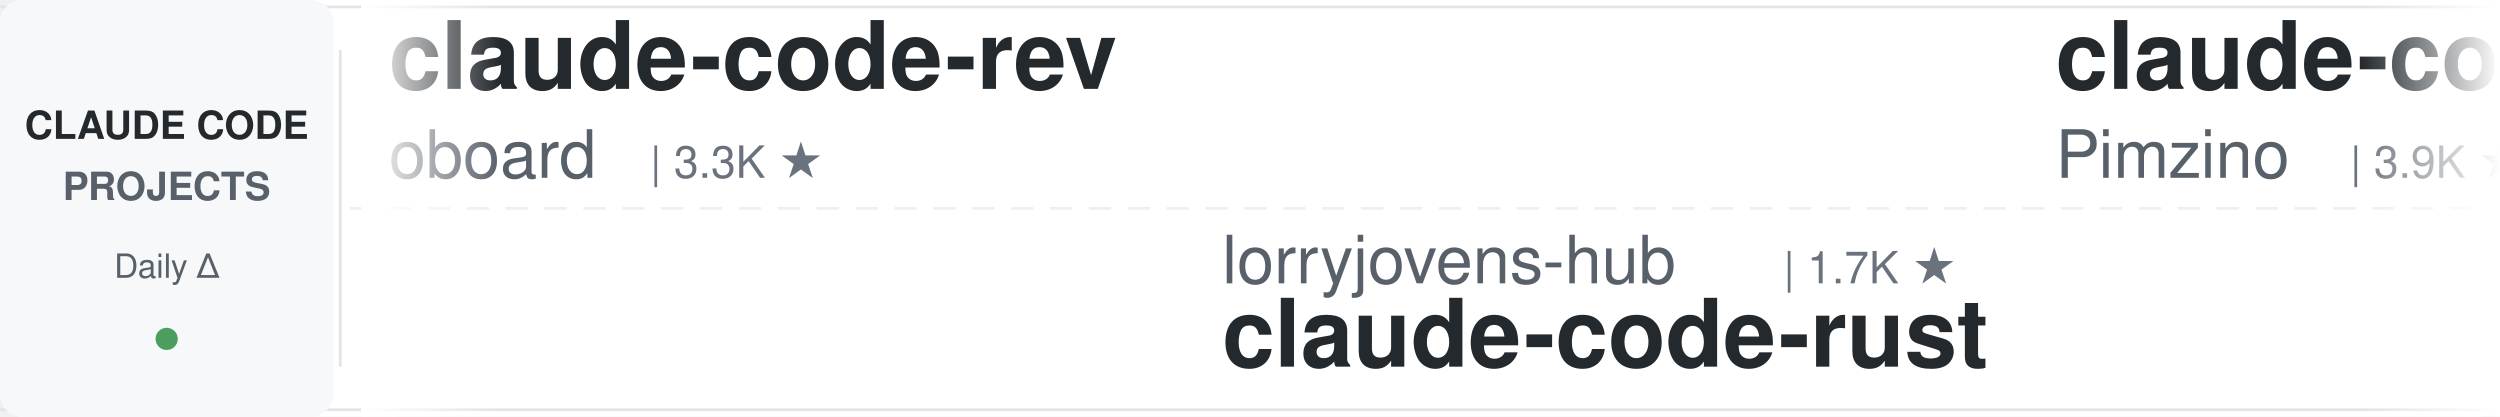
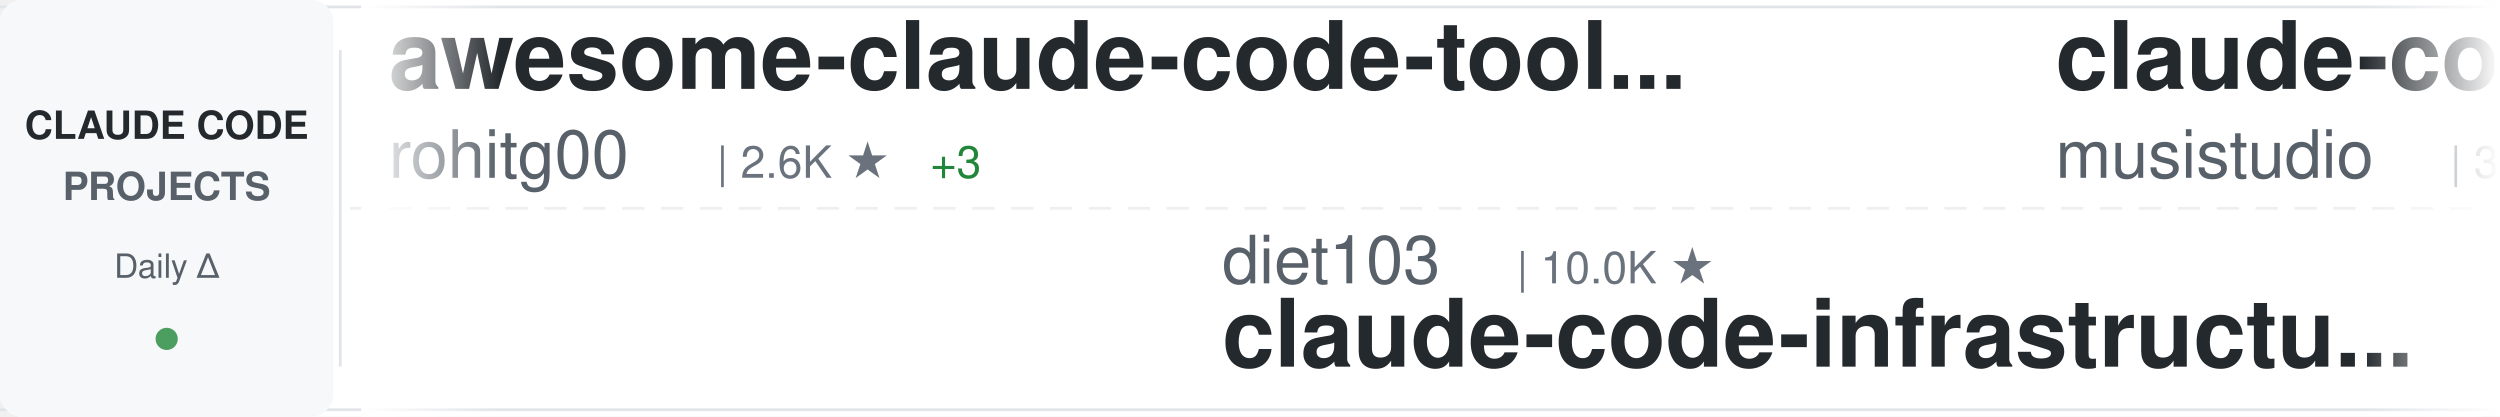
<svg xmlns="http://www.w3.org/2000/svg" width="900" height="150">
  <defs>
    <linearGradient id="awesomeLeftFade" x1="0%" y1="0%" x2="100%" y2="0%">
      <stop offset="0%" style="stop-color:#ffffff;stop-opacity:1" />
      <stop offset="100%" style="stop-color:#ffffff;stop-opacity:0" />
    </linearGradient>
    <linearGradient id="awesomeRightFade" x1="0%" y1="0%" x2="100%" y2="0%">
      <stop offset="0%" style="stop-color:#ffffff;stop-opacity:0" />
      <stop offset="100%" style="stop-color:#ffffff;stop-opacity:1" />
    </linearGradient>
  </defs>
  <rect width="900" height="150" fill="#ffffff" rx="8" />
  <rect x="0" y="2" width="900" height="1" fill="#e1e4e8" />
  <rect x="0" y="147" width="900" height="1" fill="#e1e4e8" />
  <line x1="0" y1="75" x2="900" y2="75" stroke="#e1e4e8" stroke-width="1" stroke-dasharray="8 6" opacity="0.6" />
  <rect x="0" y="0" width="120" height="150" fill="#f6f8fa" rx="8" />
  <text x="60" y="50" font-family="-apple-system, BlinkMacSystemFont, 'Segoe UI', Helvetica, Arial, sans-serif" font-size="14" font-weight="600" fill="#24292e" text-anchor="middle">CLAUDE CODE</text>
  <text x="60" y="72" font-family="-apple-system, BlinkMacSystemFont, 'Segoe UI', Helvetica, Arial, sans-serif" font-size="14" font-weight="600" fill="#586069" text-anchor="middle">PROJECTS</text>
  <text x="60" y="100" font-family="-apple-system, BlinkMacSystemFont, 'Segoe UI', Helvetica, Arial, sans-serif" font-size="12" font-weight="500" fill="#586069" text-anchor="middle">Daily Δ</text>
  <circle cx="60" cy="122" r="4" fill="#22863a" opacity="0.8" />
  <rect x="122" y="18" width="1" height="114" fill="#e1e4e8" />
  <clipPath id="awesomeTickerClip">
    <rect x="130" y="0" width="770" height="150" />
  </clipPath>
  <g clip-path="url(#awesomeTickerClip)">
    <g id="awesomeTickerItems">
      <animateTransform attributeName="transform" attributeType="XML" type="translate" from="0 0" to="-3000 0" dur="54s" repeatCount="indefinite" />
      <g transform="translate(0, 0)">
-         <text x="140" y="32" font-family="-apple-system, BlinkMacSystemFont, 'Segoe UI', Helvetica, Arial, sans-serif" font-size="34" font-weight="600" fill="#24292e">claude-code-rev</text>
-         <text x="140" y="64" font-family="-apple-system, BlinkMacSystemFont, 'Segoe UI', Helvetica, Arial, sans-serif" font-size="24" font-weight="400" fill="#586069">oboard</text>
-         <text x="234" y="64" font-family="-apple-system, BlinkMacSystemFont, 'Segoe UI', Helvetica, Arial, sans-serif" font-size="16" font-weight="500" fill="#6a737d">| 3.3K ★</text>
+         <text x="140" y="32" font-family="-apple-system, BlinkMacSystemFont, 'Segoe UI', Helvetica, Arial, sans-serif" font-size="34" font-weight="600" fill="#24292e">awesome-claude-code-tool...</text>
+         <text x="140" y="64" font-family="-apple-system, BlinkMacSystemFont, 'Segoe UI', Helvetica, Arial, sans-serif" font-size="24" font-weight="400" fill="#586069">rohitg00</text>
+         <text x="258" y="64" font-family="-apple-system, BlinkMacSystemFont, 'Segoe UI', Helvetica, Arial, sans-serif" font-size="16" font-weight="500" fill="#6a737d">| 2.6K ★</text>
+         <text x="335" y="64" font-family="-apple-system, BlinkMacSystemFont, 'Segoe UI', Helvetica, Arial, sans-serif" font-size="16" font-weight="500" fill="#22863a"> +3</text>
      </g>
      <g transform="translate(300, 0)">
-         <text x="140" y="102" font-family="-apple-system, BlinkMacSystemFont, 'Segoe UI', Helvetica, Arial, sans-serif" font-size="24" font-weight="400" fill="#586069">lorryjovens-hub</text>
-         <text x="342" y="102" font-family="-apple-system, BlinkMacSystemFont, 'Segoe UI', Helvetica, Arial, sans-serif" font-size="16" font-weight="500" fill="#6a737d">| 1.7K ★</text>
-         <text x="140" y="132" font-family="-apple-system, BlinkMacSystemFont, 'Segoe UI', Helvetica, Arial, sans-serif" font-size="34" font-weight="600" fill="#24292e">claude-code-rust</text>
+         <text x="140" y="102" font-family="-apple-system, BlinkMacSystemFont, 'Segoe UI', Helvetica, Arial, sans-serif" font-size="24" font-weight="400" fill="#586069">diet103</text>
+         <text x="246" y="102" font-family="-apple-system, BlinkMacSystemFont, 'Segoe UI', Helvetica, Arial, sans-serif" font-size="16" font-weight="500" fill="#6a737d">| 10.0K ★</text>
+         <text x="140" y="132" font-family="-apple-system, BlinkMacSystemFont, 'Segoe UI', Helvetica, Arial, sans-serif" font-size="34" font-weight="600" fill="#24292e">claude-code-infrastructu...</text>
      </g>
      <g transform="translate(600, 0)">
-         <text x="140" y="32" font-family="-apple-system, BlinkMacSystemFont, 'Segoe UI', Helvetica, Arial, sans-serif" font-size="34" font-weight="600" fill="#24292e">claude-code-spec-workflo...</text>
-         <text x="140" y="64" font-family="-apple-system, BlinkMacSystemFont, 'Segoe UI', Helvetica, Arial, sans-serif" font-size="24" font-weight="400" fill="#586069">Pimzino</text>
-         <text x="246" y="64" font-family="-apple-system, BlinkMacSystemFont, 'Segoe UI', Helvetica, Arial, sans-serif" font-size="16" font-weight="500" fill="#6a737d">| 3.9K ★</text>
+         <text x="140" y="32" font-family="-apple-system, BlinkMacSystemFont, 'Segoe UI', Helvetica, Arial, sans-serif" font-size="34" font-weight="600" fill="#24292e">claude-code-router</text>
+         <text x="140" y="64" font-family="-apple-system, BlinkMacSystemFont, 'Segoe UI', Helvetica, Arial, sans-serif" font-size="24" font-weight="400" fill="#586069">musistudio</text>
+         <text x="282" y="64" font-family="-apple-system, BlinkMacSystemFont, 'Segoe UI', Helvetica, Arial, sans-serif" font-size="16" font-weight="500" fill="#6a737d">| 37.1K ★</text>
+         <text x="368" y="64" font-family="-apple-system, BlinkMacSystemFont, 'Segoe UI', Helvetica, Arial, sans-serif" font-size="16" font-weight="500" fill="#22863a"> +2</text>
      </g>
      <g transform="translate(900, 0)">
-         <text x="140" y="102" font-family="-apple-system, BlinkMacSystemFont, 'Segoe UI', Helvetica, Arial, sans-serif" font-size="24" font-weight="400" fill="#586069">musistudio</text>
-         <text x="282" y="102" font-family="-apple-system, BlinkMacSystemFont, 'Segoe UI', Helvetica, Arial, sans-serif" font-size="16" font-weight="500" fill="#6a737d">| 37.1K ★</text>
-         <text x="368" y="102" font-family="-apple-system, BlinkMacSystemFont, 'Segoe UI', Helvetica, Arial, sans-serif" font-size="16" font-weight="500" fill="#22863a"> +7</text>
-         <text x="140" y="132" font-family="-apple-system, BlinkMacSystemFont, 'Segoe UI', Helvetica, Arial, sans-serif" font-size="34" font-weight="600" fill="#24292e">claude-code-router</text>
+         <text x="140" y="102" font-family="-apple-system, BlinkMacSystemFont, 'Segoe UI', Helvetica, Arial, sans-serif" font-size="24" font-weight="400" fill="#586069">andrew-kramer-inno</text>
+         <text x="378" y="102" font-family="-apple-system, BlinkMacSystemFont, 'Segoe UI', Helvetica, Arial, sans-serif" font-size="16" font-weight="500" fill="#6a737d">| 596 ★</text>
+         <text x="140" y="132" font-family="-apple-system, BlinkMacSystemFont, 'Segoe UI', Helvetica, Arial, sans-serif" font-size="34" font-weight="600" fill="#24292e">claude-code-source-build</text>
      </g>
      <g transform="translate(1200, 0)">
-         <text x="140" y="32" font-family="-apple-system, BlinkMacSystemFont, 'Segoe UI', Helvetica, Arial, sans-serif" font-size="34" font-weight="600" fill="#24292e">claude-code</text>
-         <text x="140" y="64" font-family="-apple-system, BlinkMacSystemFont, 'Segoe UI', Helvetica, Arial, sans-serif" font-size="24" font-weight="400" fill="#586069">isboyjc</text>
-         <text x="246" y="64" font-family="-apple-system, BlinkMacSystemFont, 'Segoe UI', Helvetica, Arial, sans-serif" font-size="16" font-weight="500" fill="#6a737d">| 162 ★</text>
+         <text x="140" y="32" font-family="-apple-system, BlinkMacSystemFont, 'Segoe UI', Helvetica, Arial, sans-serif" font-size="34" font-weight="600" fill="#24292e">Claude-code</text>
+         <text x="140" y="64" font-family="-apple-system, BlinkMacSystemFont, 'Segoe UI', Helvetica, Arial, sans-serif" font-size="24" font-weight="400" fill="#586069">zstmfhy</text>
+         <text x="246" y="64" font-family="-apple-system, BlinkMacSystemFont, 'Segoe UI', Helvetica, Arial, sans-serif" font-size="16" font-weight="500" fill="#6a737d">| 189 ★</text>
      </g>
      <g transform="translate(1500, 0)">
-         <text x="140" y="102" font-family="-apple-system, BlinkMacSystemFont, 'Segoe UI', Helvetica, Arial, sans-serif" font-size="24" font-weight="400" fill="#586069">ykdojo</text>
-         <text x="234" y="102" font-family="-apple-system, BlinkMacSystemFont, 'Segoe UI', Helvetica, Arial, sans-serif" font-size="16" font-weight="500" fill="#6a737d">| 10.1K ★</text>
-         <text x="320" y="102" font-family="-apple-system, BlinkMacSystemFont, 'Segoe UI', Helvetica, Arial, sans-serif" font-size="16" font-weight="500" fill="#22863a"> +2</text>
-         <text x="140" y="132" font-family="-apple-system, BlinkMacSystemFont, 'Segoe UI', Helvetica, Arial, sans-serif" font-size="34" font-weight="600" fill="#24292e">claude-code-tips</text>
+         <text x="140" y="102" font-family="-apple-system, BlinkMacSystemFont, 'Segoe UI', Helvetica, Arial, sans-serif" font-size="24" font-weight="400" fill="#586069">Piebald-AI</text>
+         <text x="282" y="102" font-family="-apple-system, BlinkMacSystemFont, 'Segoe UI', Helvetica, Arial, sans-serif" font-size="16" font-weight="500" fill="#6a737d">| 12.6K ★</text>
+         <text x="368" y="102" font-family="-apple-system, BlinkMacSystemFont, 'Segoe UI', Helvetica, Arial, sans-serif" font-size="16" font-weight="500" fill="#22863a"> +5</text>
+         <text x="140" y="132" font-family="-apple-system, BlinkMacSystemFont, 'Segoe UI', Helvetica, Arial, sans-serif" font-size="34" font-weight="600" fill="#24292e">claude-code-system-promp...</text>
      </g>
      <g transform="translate(1800, 0)">
-         <text x="140" y="32" font-family="-apple-system, BlinkMacSystemFont, 'Segoe UI', Helvetica, Arial, sans-serif" font-size="34" font-weight="600" fill="#24292e">claude-coder</text>
-         <text x="140" y="64" font-family="-apple-system, BlinkMacSystemFont, 'Segoe UI', Helvetica, Arial, sans-serif" font-size="24" font-weight="400" fill="#586069">kodu-ai</text>
-         <text x="246" y="64" font-family="-apple-system, BlinkMacSystemFont, 'Segoe UI', Helvetica, Arial, sans-serif" font-size="16" font-weight="500" fill="#6a737d">| 5.2K ★</text>
+         <text x="140" y="32" font-family="-apple-system, BlinkMacSystemFont, 'Segoe UI', Helvetica, Arial, sans-serif" font-size="34" font-weight="600" fill="#24292e">claude-code-video-toolki...</text>
+         <text x="140" y="64" font-family="-apple-system, BlinkMacSystemFont, 'Segoe UI', Helvetica, Arial, sans-serif" font-size="24" font-weight="400" fill="#586069">digitalsamba</text>
+         <text x="306" y="64" font-family="-apple-system, BlinkMacSystemFont, 'Segoe UI', Helvetica, Arial, sans-serif" font-size="16" font-weight="500" fill="#6a737d">| 2.1K ★</text>
      </g>
      <g transform="translate(2100, 0)">
-         <text x="140" y="102" font-family="-apple-system, BlinkMacSystemFont, 'Segoe UI', Helvetica, Arial, sans-serif" font-size="24" font-weight="400" fill="#586069">1rgs</text>
-         <text x="210" y="102" font-family="-apple-system, BlinkMacSystemFont, 'Segoe UI', Helvetica, Arial, sans-serif" font-size="16" font-weight="500" fill="#6a737d">| 3.7K ★</text>
-         <text x="287" y="102" font-family="-apple-system, BlinkMacSystemFont, 'Segoe UI', Helvetica, Arial, sans-serif" font-size="16" font-weight="500" fill="#cb2431"> -1</text>
-         <text x="140" y="132" font-family="-apple-system, BlinkMacSystemFont, 'Segoe UI', Helvetica, Arial, sans-serif" font-size="34" font-weight="600" fill="#24292e">claude-code-proxy</text>
+         <text x="140" y="102" font-family="-apple-system, BlinkMacSystemFont, 'Segoe UI', Helvetica, Arial, sans-serif" font-size="24" font-weight="400" fill="#586069">ChinaSiro</text>
+         <text x="270" y="102" font-family="-apple-system, BlinkMacSystemFont, 'Segoe UI', Helvetica, Arial, sans-serif" font-size="16" font-weight="500" fill="#6a737d">| 9.7K ★</text>
+         <text x="347" y="102" font-family="-apple-system, BlinkMacSystemFont, 'Segoe UI', Helvetica, Arial, sans-serif" font-size="16" font-weight="500" fill="#22863a"> +1</text>
+         <text x="140" y="132" font-family="-apple-system, BlinkMacSystemFont, 'Segoe UI', Helvetica, Arial, sans-serif" font-size="34" font-weight="600" fill="#24292e">claude-code-sourcemap</text>
      </g>
      <g transform="translate(2400, 0)">
-         <text x="140" y="32" font-family="-apple-system, BlinkMacSystemFont, 'Segoe UI', Helvetica, Arial, sans-serif" font-size="34" font-weight="600" fill="#24292e">learn-claude-code</text>
-         <text x="140" y="64" font-family="-apple-system, BlinkMacSystemFont, 'Segoe UI', Helvetica, Arial, sans-serif" font-size="24" font-weight="400" fill="#586069">shareAI-lab</text>
-         <text x="294" y="64" font-family="-apple-system, BlinkMacSystemFont, 'Segoe UI', Helvetica, Arial, sans-serif" font-size="16" font-weight="500" fill="#6a737d">| 76.3K ★</text>
-         <text x="380" y="64" font-family="-apple-system, BlinkMacSystemFont, 'Segoe UI', Helvetica, Arial, sans-serif" font-size="16" font-weight="500" fill="#22863a"> +34</text>
+         <text x="140" y="32" font-family="-apple-system, BlinkMacSystemFont, 'Segoe UI', Helvetica, Arial, sans-serif" font-size="34" font-weight="600" fill="#24292e">claude-code-webui</text>
+         <text x="140" y="64" font-family="-apple-system, BlinkMacSystemFont, 'Segoe UI', Helvetica, Arial, sans-serif" font-size="24" font-weight="400" fill="#586069">sugyan</text>
+         <text x="234" y="64" font-family="-apple-system, BlinkMacSystemFont, 'Segoe UI', Helvetica, Arial, sans-serif" font-size="16" font-weight="500" fill="#6a737d">| 1.1K ★</text>
      </g>
      <g transform="translate(2700, 0)">
-         <text x="140" y="102" font-family="-apple-system, BlinkMacSystemFont, 'Segoe UI', Helvetica, Arial, sans-serif" font-size="24" font-weight="400" fill="#586069">777genius</text>
-         <text x="270" y="102" font-family="-apple-system, BlinkMacSystemFont, 'Segoe UI', Helvetica, Arial, sans-serif" font-size="16" font-weight="500" fill="#6a737d">| 930 ★</text>
-         <text x="140" y="132" font-family="-apple-system, BlinkMacSystemFont, 'Segoe UI', Helvetica, Arial, sans-serif" font-size="34" font-weight="600" fill="#24292e">claude-code-source-code</text>
+         <text x="140" y="102" font-family="-apple-system, BlinkMacSystemFont, 'Segoe UI', Helvetica, Arial, sans-serif" font-size="24" font-weight="400" fill="#586069">Donchitos</text>
+         <text x="270" y="102" font-family="-apple-system, BlinkMacSystemFont, 'Segoe UI', Helvetica, Arial, sans-serif" font-size="16" font-weight="500" fill="#6a737d">| 24.9K ★</text>
+         <text x="356" y="102" font-family="-apple-system, BlinkMacSystemFont, 'Segoe UI', Helvetica, Arial, sans-serif" font-size="16" font-weight="500" fill="#22863a"> +2</text>
+         <text x="140" y="132" font-family="-apple-system, BlinkMacSystemFont, 'Segoe UI', Helvetica, Arial, sans-serif" font-size="34" font-weight="600" fill="#24292e">Claude-Code-Game-Studios</text>
      </g>
      <g transform="translate(3000, 0)">
-         <text x="140" y="32" font-family="-apple-system, BlinkMacSystemFont, 'Segoe UI', Helvetica, Arial, sans-serif" font-size="34" font-weight="600" fill="#24292e">claude-code-rev</text>
-         <text x="140" y="64" font-family="-apple-system, BlinkMacSystemFont, 'Segoe UI', Helvetica, Arial, sans-serif" font-size="24" font-weight="400" fill="#586069">oboard</text>
-         <text x="234" y="64" font-family="-apple-system, BlinkMacSystemFont, 'Segoe UI', Helvetica, Arial, sans-serif" font-size="16" font-weight="500" fill="#6a737d">| 3.3K ★</text>
+         <text x="140" y="32" font-family="-apple-system, BlinkMacSystemFont, 'Segoe UI', Helvetica, Arial, sans-serif" font-size="34" font-weight="600" fill="#24292e">awesome-claude-code-tool...</text>
+         <text x="140" y="64" font-family="-apple-system, BlinkMacSystemFont, 'Segoe UI', Helvetica, Arial, sans-serif" font-size="24" font-weight="400" fill="#586069">rohitg00</text>
+         <text x="258" y="64" font-family="-apple-system, BlinkMacSystemFont, 'Segoe UI', Helvetica, Arial, sans-serif" font-size="16" font-weight="500" fill="#6a737d">| 2.6K ★</text>
+         <text x="335" y="64" font-family="-apple-system, BlinkMacSystemFont, 'Segoe UI', Helvetica, Arial, sans-serif" font-size="16" font-weight="500" fill="#22863a"> +3</text>
      </g>
      <g transform="translate(3300, 0)">
-         <text x="140" y="102" font-family="-apple-system, BlinkMacSystemFont, 'Segoe UI', Helvetica, Arial, sans-serif" font-size="24" font-weight="400" fill="#586069">lorryjovens-hub</text>
-         <text x="342" y="102" font-family="-apple-system, BlinkMacSystemFont, 'Segoe UI', Helvetica, Arial, sans-serif" font-size="16" font-weight="500" fill="#6a737d">| 1.7K ★</text>
-         <text x="140" y="132" font-family="-apple-system, BlinkMacSystemFont, 'Segoe UI', Helvetica, Arial, sans-serif" font-size="34" font-weight="600" fill="#24292e">claude-code-rust</text>
+         <text x="140" y="102" font-family="-apple-system, BlinkMacSystemFont, 'Segoe UI', Helvetica, Arial, sans-serif" font-size="24" font-weight="400" fill="#586069">diet103</text>
+         <text x="246" y="102" font-family="-apple-system, BlinkMacSystemFont, 'Segoe UI', Helvetica, Arial, sans-serif" font-size="16" font-weight="500" fill="#6a737d">| 10.0K ★</text>
+         <text x="140" y="132" font-family="-apple-system, BlinkMacSystemFont, 'Segoe UI', Helvetica, Arial, sans-serif" font-size="34" font-weight="600" fill="#24292e">claude-code-infrastructu...</text>
      </g>
      <g transform="translate(3600, 0)">
-         <text x="140" y="32" font-family="-apple-system, BlinkMacSystemFont, 'Segoe UI', Helvetica, Arial, sans-serif" font-size="34" font-weight="600" fill="#24292e">claude-code-spec-workflo...</text>
-         <text x="140" y="64" font-family="-apple-system, BlinkMacSystemFont, 'Segoe UI', Helvetica, Arial, sans-serif" font-size="24" font-weight="400" fill="#586069">Pimzino</text>
-         <text x="246" y="64" font-family="-apple-system, BlinkMacSystemFont, 'Segoe UI', Helvetica, Arial, sans-serif" font-size="16" font-weight="500" fill="#6a737d">| 3.9K ★</text>
+         <text x="140" y="32" font-family="-apple-system, BlinkMacSystemFont, 'Segoe UI', Helvetica, Arial, sans-serif" font-size="34" font-weight="600" fill="#24292e">claude-code-router</text>
+         <text x="140" y="64" font-family="-apple-system, BlinkMacSystemFont, 'Segoe UI', Helvetica, Arial, sans-serif" font-size="24" font-weight="400" fill="#586069">musistudio</text>
+         <text x="282" y="64" font-family="-apple-system, BlinkMacSystemFont, 'Segoe UI', Helvetica, Arial, sans-serif" font-size="16" font-weight="500" fill="#6a737d">| 37.1K ★</text>
+         <text x="368" y="64" font-family="-apple-system, BlinkMacSystemFont, 'Segoe UI', Helvetica, Arial, sans-serif" font-size="16" font-weight="500" fill="#22863a"> +2</text>
      </g>
      <g transform="translate(3900, 0)">
-         <text x="140" y="102" font-family="-apple-system, BlinkMacSystemFont, 'Segoe UI', Helvetica, Arial, sans-serif" font-size="24" font-weight="400" fill="#586069">musistudio</text>
-         <text x="282" y="102" font-family="-apple-system, BlinkMacSystemFont, 'Segoe UI', Helvetica, Arial, sans-serif" font-size="16" font-weight="500" fill="#6a737d">| 37.1K ★</text>
-         <text x="368" y="102" font-family="-apple-system, BlinkMacSystemFont, 'Segoe UI', Helvetica, Arial, sans-serif" font-size="16" font-weight="500" fill="#22863a"> +7</text>
-         <text x="140" y="132" font-family="-apple-system, BlinkMacSystemFont, 'Segoe UI', Helvetica, Arial, sans-serif" font-size="34" font-weight="600" fill="#24292e">claude-code-router</text>
+         <text x="140" y="102" font-family="-apple-system, BlinkMacSystemFont, 'Segoe UI', Helvetica, Arial, sans-serif" font-size="24" font-weight="400" fill="#586069">andrew-kramer-inno</text>
+         <text x="378" y="102" font-family="-apple-system, BlinkMacSystemFont, 'Segoe UI', Helvetica, Arial, sans-serif" font-size="16" font-weight="500" fill="#6a737d">| 596 ★</text>
+         <text x="140" y="132" font-family="-apple-system, BlinkMacSystemFont, 'Segoe UI', Helvetica, Arial, sans-serif" font-size="34" font-weight="600" fill="#24292e">claude-code-source-build</text>
      </g>
    </g>
  </g>
  <rect x="130" y="0" width="50" height="150" fill="url(#awesomeLeftFade)" />
  <rect x="850" y="0" width="50" height="150" fill="url(#awesomeRightFade)" />
</svg>
